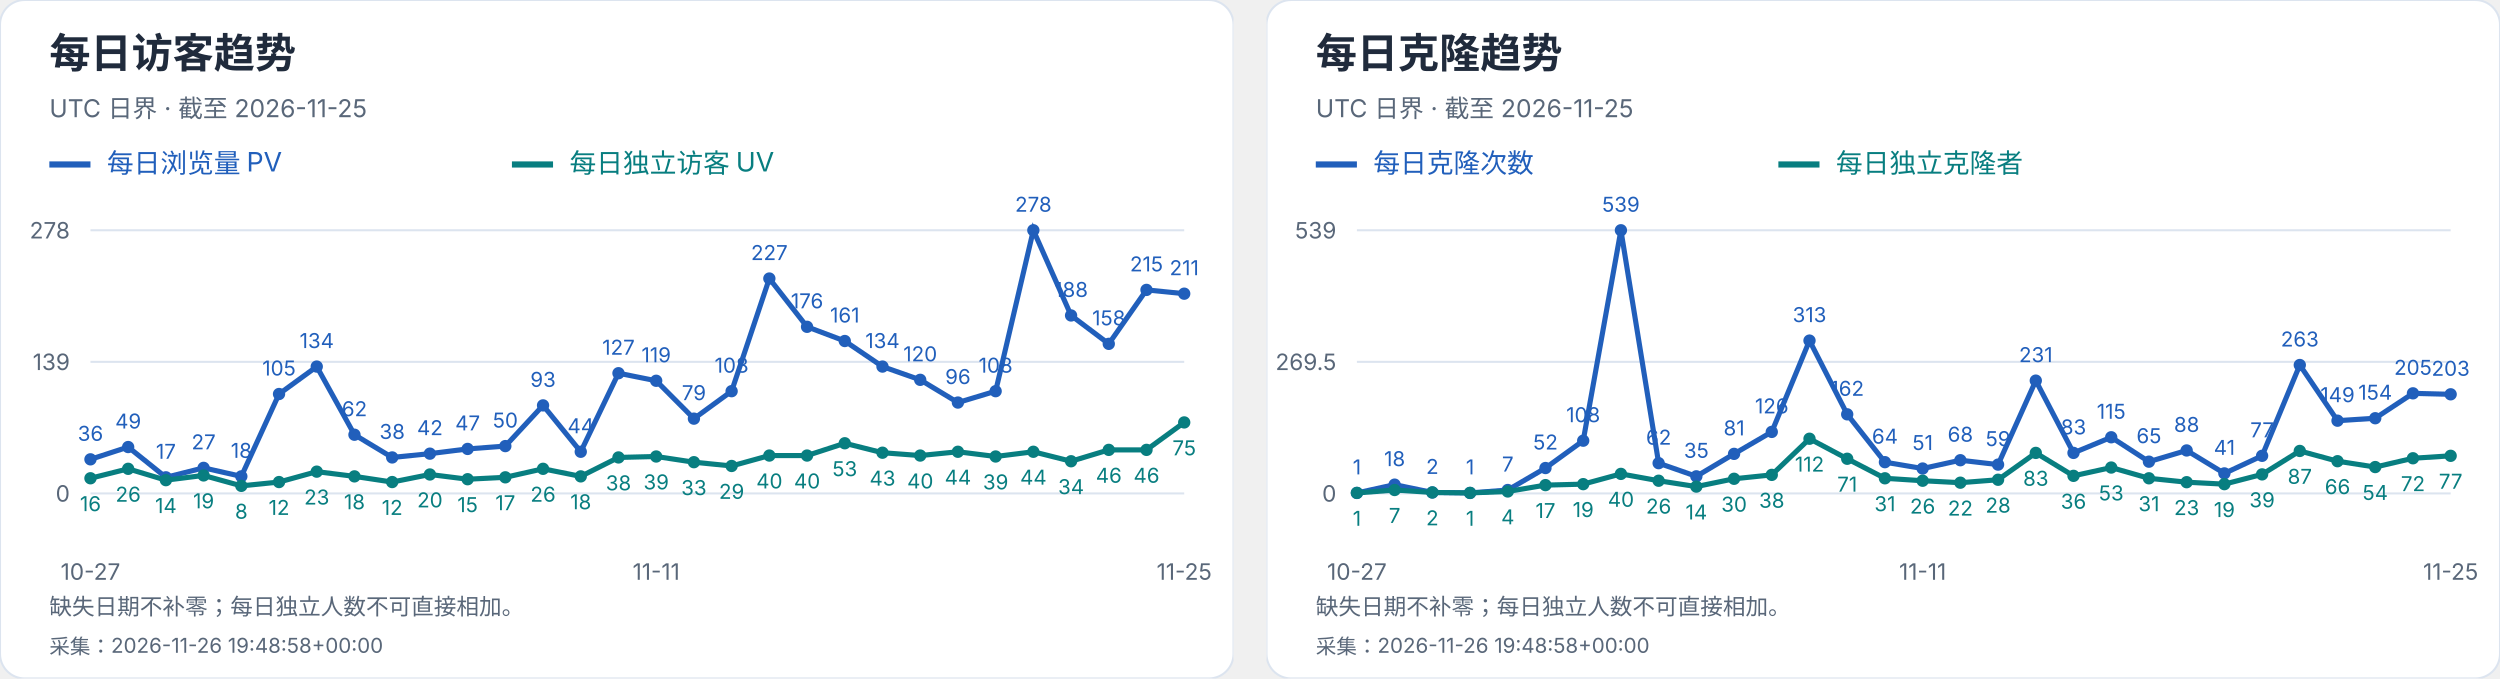
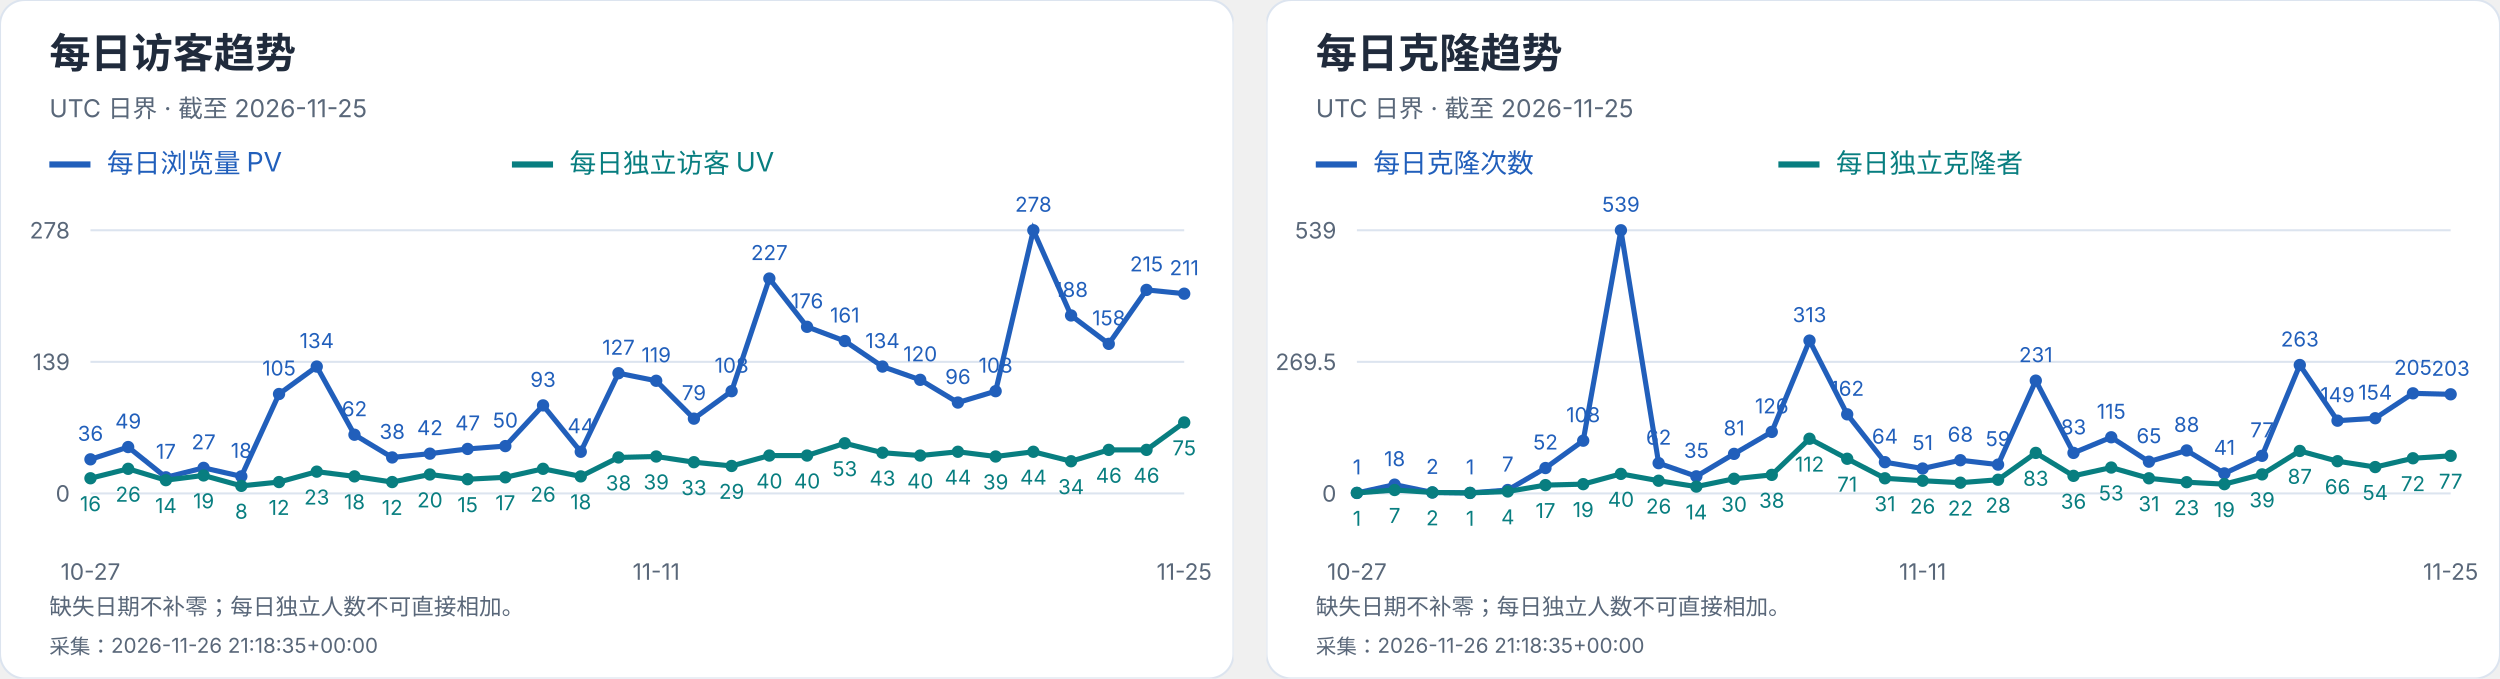
<svg xmlns="http://www.w3.org/2000/svg" width="1216" height="330" viewBox="0 0 1216 330" role="img" aria-label="每日访客及克隆趋势">
  <svg width="600" height="330" viewBox="0 0 600 330" role="img" aria-label="每日访客趋势">
    <style>text{font-family:-apple-system,BlinkMacSystemFont,"Segoe UI","PingFang SC","Microsoft YaHei",sans-serif;font-variant-numeric:tabular-nums}</style>
    <rect width="600" height="330" rx="12" fill="white" stroke="#dce4ef" />
    <text x="24" y="33" font-size="20" fill="#202b3c" font-weight="650" text-anchor="start">每日访客趋势</text>
    <text x="24" y="57" font-size="12" fill="#596779" font-weight="400" text-anchor="start">UTC 日界 · 截至 2026-11-25</text>
    <path d="M24 80h20" stroke="#215fbb" stroke-width="3" />
    <text x="52" y="84" font-size="13" fill="#215fbb" font-weight="400" text-anchor="start">每日浏览量 PV</text>
    <path d="M249 80h20" stroke="#087e80" stroke-width="3" />
    <text x="277" y="84" font-size="13" fill="#087e80" font-weight="400" text-anchor="start">每日独立访客 UV</text>
    <path d="M44 240.0H576" stroke="#dce4ef" />
    <text x="34" y="244.0" font-size="11" fill="#596779" font-weight="400" text-anchor="end">0</text>
    <path d="M44 176.0H576" stroke="#dce4ef" />
    <text x="34" y="180.0" font-size="11" fill="#596779" font-weight="400" text-anchor="end">139</text>
    <path d="M44 112.0H576" stroke="#dce4ef" />
    <text x="34" y="116.0" font-size="11" fill="#596779" font-weight="400" text-anchor="end">278</text>
    <circle cx="44.00" cy="223.42" r="3" fill="#215fbb" />
    <text x="44.0" y="214.42" font-size="10" fill="#215fbb" font-weight="400" text-anchor="middle">36</text>
    <circle cx="62.34" cy="217.44" r="3" fill="#215fbb" />
    <text x="62.34" y="208.44" font-size="10" fill="#215fbb" font-weight="400" text-anchor="middle">49</text>
    <circle cx="80.69" cy="232.17" r="3" fill="#215fbb" />
    <text x="80.69" y="223.17" font-size="10" fill="#215fbb" font-weight="400" text-anchor="middle">17</text>
    <circle cx="99.03" cy="227.57" r="3" fill="#215fbb" />
    <text x="99.03" y="218.57" font-size="10" fill="#215fbb" font-weight="400" text-anchor="middle">27</text>
    <circle cx="117.38" cy="231.71" r="3" fill="#215fbb" />
    <text x="117.38" y="222.71" font-size="10" fill="#215fbb" font-weight="400" text-anchor="middle">18</text>
    <circle cx="135.72" cy="191.65" r="3" fill="#215fbb" />
    <text x="135.72" y="182.65" font-size="10" fill="#215fbb" font-weight="400" text-anchor="middle">105</text>
    <circle cx="154.07" cy="178.30" r="3" fill="#215fbb" />
    <text x="154.07" y="169.3" font-size="10" fill="#215fbb" font-weight="400" text-anchor="middle">134</text>
    <circle cx="172.41" cy="211.45" r="3" fill="#215fbb" />
    <text x="172.41" y="202.45" font-size="10" fill="#215fbb" font-weight="400" text-anchor="middle">62</text>
    <circle cx="190.76" cy="222.50" r="3" fill="#215fbb" />
    <text x="190.76" y="213.5" font-size="10" fill="#215fbb" font-weight="400" text-anchor="middle">38</text>
    <circle cx="209.10" cy="220.66" r="3" fill="#215fbb" />
    <text x="209.1" y="211.66" font-size="10" fill="#215fbb" font-weight="400" text-anchor="middle">42</text>
    <circle cx="227.45" cy="218.36" r="3" fill="#215fbb" />
    <text x="227.45" y="209.36" font-size="10" fill="#215fbb" font-weight="400" text-anchor="middle">47</text>
    <circle cx="245.79" cy="216.98" r="3" fill="#215fbb" />
    <text x="245.79" y="207.98" font-size="10" fill="#215fbb" font-weight="400" text-anchor="middle">50</text>
    <circle cx="264.14" cy="197.18" r="3" fill="#215fbb" />
    <text x="264.14" y="188.18" font-size="10" fill="#215fbb" font-weight="400" text-anchor="middle">93</text>
    <circle cx="282.48" cy="219.74" r="3" fill="#215fbb" />
    <text x="282.48" y="210.74" font-size="10" fill="#215fbb" font-weight="400" text-anchor="middle">44</text>
    <circle cx="300.83" cy="181.53" r="3" fill="#215fbb" />
    <text x="300.83" y="172.53" font-size="10" fill="#215fbb" font-weight="400" text-anchor="middle">127</text>
    <circle cx="319.17" cy="185.21" r="3" fill="#215fbb" />
    <text x="319.17" y="176.21" font-size="10" fill="#215fbb" font-weight="400" text-anchor="middle">119</text>
    <circle cx="337.52" cy="203.63" r="3" fill="#215fbb" />
    <text x="337.52" y="194.63" font-size="10" fill="#215fbb" font-weight="400" text-anchor="middle">79</text>
    <circle cx="355.86" cy="190.27" r="3" fill="#215fbb" />
    <text x="355.86" y="181.27" font-size="10" fill="#215fbb" font-weight="400" text-anchor="middle">108</text>
    <circle cx="374.21" cy="135.48" r="3" fill="#215fbb" />
    <text x="374.21" y="126.48" font-size="10" fill="#215fbb" font-weight="400" text-anchor="middle">227</text>
    <circle cx="392.55" cy="158.96" r="3" fill="#215fbb" />
    <text x="392.55" y="149.96" font-size="10" fill="#215fbb" font-weight="400" text-anchor="middle">176</text>
    <circle cx="410.90" cy="165.87" r="3" fill="#215fbb" />
    <text x="410.9" y="156.87" font-size="10" fill="#215fbb" font-weight="400" text-anchor="middle">161</text>
    <circle cx="429.24" cy="178.30" r="3" fill="#215fbb" />
    <text x="429.24" y="169.3" font-size="10" fill="#215fbb" font-weight="400" text-anchor="middle">134</text>
    <circle cx="447.59" cy="184.75" r="3" fill="#215fbb" />
    <text x="447.59" y="175.75" font-size="10" fill="#215fbb" font-weight="400" text-anchor="middle">120</text>
    <circle cx="465.93" cy="195.80" r="3" fill="#215fbb" />
    <text x="465.93" y="186.8" font-size="10" fill="#215fbb" font-weight="400" text-anchor="middle">96</text>
    <circle cx="484.28" cy="190.27" r="3" fill="#215fbb" />
    <text x="484.28" y="181.27" font-size="10" fill="#215fbb" font-weight="400" text-anchor="middle">108</text>
    <circle cx="502.62" cy="112.00" r="3" fill="#215fbb" />
    <text x="502.62" y="103.0" font-size="10" fill="#215fbb" font-weight="400" text-anchor="middle">278</text>
    <circle cx="520.97" cy="153.44" r="3" fill="#215fbb" />
    <text x="520.97" y="144.44" font-size="10" fill="#215fbb" font-weight="400" text-anchor="middle">188</text>
    <circle cx="539.31" cy="167.25" r="3" fill="#215fbb" />
    <text x="539.31" y="158.25" font-size="10" fill="#215fbb" font-weight="400" text-anchor="middle">158</text>
    <circle cx="557.66" cy="141.01" r="3" fill="#215fbb" />
    <text x="557.66" y="132.01" font-size="10" fill="#215fbb" font-weight="400" text-anchor="middle">215</text>
    <circle cx="576.00" cy="142.85" r="3" fill="#215fbb" />
    <text x="576.0" y="133.85" font-size="10" fill="#215fbb" font-weight="400" text-anchor="middle">211</text>
    <polyline points="44.00,223.42 62.34,217.44 80.69,232.17 99.03,227.57 117.38,231.71 135.72,191.65 154.07,178.30 172.41,211.45 190.76,222.50 209.10,220.66 227.45,218.36 245.79,216.98 264.14,197.18 282.48,219.74 300.83,181.53 319.17,185.21 337.52,203.63 355.86,190.27 374.21,135.48 392.55,158.96 410.90,165.87 429.24,178.30 447.59,184.75 465.93,195.80 484.28,190.27 502.62,112.00 520.97,153.44 539.31,167.25 557.66,141.01 576.00,142.85" fill="none" stroke="#215fbb" stroke-width="2.5" />
    <circle cx="44.00" cy="232.63" r="3" fill="#087e80" />
    <text x="44.0" y="248.63" font-size="10" fill="#087e80" font-weight="400" text-anchor="middle">16</text>
    <circle cx="62.34" cy="228.03" r="3" fill="#087e80" />
    <text x="62.34" y="244.03" font-size="10" fill="#087e80" font-weight="400" text-anchor="middle">26</text>
    <circle cx="80.69" cy="233.55" r="3" fill="#087e80" />
    <text x="80.69" y="249.55" font-size="10" fill="#087e80" font-weight="400" text-anchor="middle">14</text>
    <circle cx="99.03" cy="231.25" r="3" fill="#087e80" />
    <text x="99.03" y="247.25" font-size="10" fill="#087e80" font-weight="400" text-anchor="middle">19</text>
    <circle cx="117.38" cy="236.32" r="3" fill="#087e80" />
    <text x="117.38" y="252.32" font-size="10" fill="#087e80" font-weight="400" text-anchor="middle">8</text>
    <circle cx="135.72" cy="234.47" r="3" fill="#087e80" />
    <text x="135.72" y="250.47" font-size="10" fill="#087e80" font-weight="400" text-anchor="middle">12</text>
    <circle cx="154.07" cy="229.41" r="3" fill="#087e80" />
    <text x="154.07" y="245.41" font-size="10" fill="#087e80" font-weight="400" text-anchor="middle">23</text>
    <circle cx="172.41" cy="231.71" r="3" fill="#087e80" />
    <text x="172.41" y="247.71" font-size="10" fill="#087e80" font-weight="400" text-anchor="middle">18</text>
    <circle cx="190.76" cy="234.47" r="3" fill="#087e80" />
    <text x="190.76" y="250.47" font-size="10" fill="#087e80" font-weight="400" text-anchor="middle">12</text>
    <circle cx="209.10" cy="230.79" r="3" fill="#087e80" />
    <text x="209.1" y="246.79" font-size="10" fill="#087e80" font-weight="400" text-anchor="middle">20</text>
    <circle cx="227.45" cy="233.09" r="3" fill="#087e80" />
    <text x="227.45" y="249.09" font-size="10" fill="#087e80" font-weight="400" text-anchor="middle">15</text>
    <circle cx="245.79" cy="232.17" r="3" fill="#087e80" />
    <text x="245.79" y="248.17" font-size="10" fill="#087e80" font-weight="400" text-anchor="middle">17</text>
    <circle cx="264.14" cy="228.03" r="3" fill="#087e80" />
    <text x="264.14" y="244.03" font-size="10" fill="#087e80" font-weight="400" text-anchor="middle">26</text>
    <circle cx="282.48" cy="231.71" r="3" fill="#087e80" />
    <text x="282.48" y="247.71" font-size="10" fill="#087e80" font-weight="400" text-anchor="middle">18</text>
    <circle cx="300.83" cy="222.50" r="3" fill="#087e80" />
    <text x="300.83" y="238.5" font-size="10" fill="#087e80" font-weight="400" text-anchor="middle">38</text>
    <circle cx="319.17" cy="222.04" r="3" fill="#087e80" />
    <text x="319.17" y="238.04" font-size="10" fill="#087e80" font-weight="400" text-anchor="middle">39</text>
    <circle cx="337.52" cy="224.81" r="3" fill="#087e80" />
    <text x="337.52" y="240.81" font-size="10" fill="#087e80" font-weight="400" text-anchor="middle">33</text>
    <circle cx="355.86" cy="226.65" r="3" fill="#087e80" />
    <text x="355.86" y="242.65" font-size="10" fill="#087e80" font-weight="400" text-anchor="middle">29</text>
    <circle cx="374.21" cy="221.58" r="3" fill="#087e80" />
    <text x="374.21" y="237.58" font-size="10" fill="#087e80" font-weight="400" text-anchor="middle">40</text>
    <circle cx="392.55" cy="221.58" r="3" fill="#087e80" />
    <text x="392.55" y="237.58" font-size="10" fill="#087e80" font-weight="400" text-anchor="middle">40</text>
    <circle cx="410.90" cy="215.60" r="3" fill="#087e80" />
    <text x="410.9" y="231.6" font-size="10" fill="#087e80" font-weight="400" text-anchor="middle">53</text>
    <circle cx="429.24" cy="220.20" r="3" fill="#087e80" />
    <text x="429.24" y="236.2" font-size="10" fill="#087e80" font-weight="400" text-anchor="middle">43</text>
    <circle cx="447.59" cy="221.58" r="3" fill="#087e80" />
    <text x="447.59" y="237.58" font-size="10" fill="#087e80" font-weight="400" text-anchor="middle">40</text>
    <circle cx="465.93" cy="219.74" r="3" fill="#087e80" />
    <text x="465.93" y="235.74" font-size="10" fill="#087e80" font-weight="400" text-anchor="middle">44</text>
    <circle cx="484.28" cy="222.04" r="3" fill="#087e80" />
    <text x="484.28" y="238.04" font-size="10" fill="#087e80" font-weight="400" text-anchor="middle">39</text>
    <circle cx="502.62" cy="219.74" r="3" fill="#087e80" />
    <text x="502.62" y="235.74" font-size="10" fill="#087e80" font-weight="400" text-anchor="middle">44</text>
    <circle cx="520.97" cy="224.35" r="3" fill="#087e80" />
    <text x="520.97" y="240.35" font-size="10" fill="#087e80" font-weight="400" text-anchor="middle">34</text>
    <circle cx="539.31" cy="218.82" r="3" fill="#087e80" />
    <text x="539.31" y="234.82" font-size="10" fill="#087e80" font-weight="400" text-anchor="middle">46</text>
    <circle cx="557.66" cy="218.82" r="3" fill="#087e80" />
    <text x="557.66" y="234.82" font-size="10" fill="#087e80" font-weight="400" text-anchor="middle">46</text>
    <circle cx="576.00" cy="205.47" r="3" fill="#087e80" />
    <text x="576.0" y="221.47" font-size="10" fill="#087e80" font-weight="400" text-anchor="middle">75</text>
    <polyline points="44.00,232.63 62.34,228.03 80.69,233.55 99.03,231.25 117.38,236.32 135.72,234.47 154.07,229.41 172.41,231.71 190.76,234.47 209.10,230.79 227.45,233.09 245.79,232.17 264.14,228.03 282.48,231.71 300.83,222.50 319.17,222.04 337.52,224.81 355.86,226.65 374.21,221.58 392.55,221.58 410.90,215.60 429.24,220.20 447.59,221.58 465.93,219.74 484.28,222.04 502.62,219.74 520.97,224.35 539.31,218.82 557.66,218.82 576.00,205.47" fill="none" stroke="#087e80" stroke-width="2.5" />
    <text x="44.0" y="282" font-size="11" fill="#596779" font-weight="400" text-anchor="middle">10-27</text>
    <text x="319.172" y="282" font-size="11" fill="#596779" font-weight="400" text-anchor="middle">11-11</text>
    <text x="576.0" y="282" font-size="11" fill="#596779" font-weight="400" text-anchor="middle">11-25</text>
    <text x="24" y="299" font-size="11" fill="#596779" font-weight="400" text-anchor="start">缺失日期不补零；每日独立人数不可直接相加。</text>
-     <text x="24" y="318" font-size="10" fill="#596779" font-weight="400" text-anchor="start">采集：2026-11-26 19:48:58+00:00</text>
+     <text x="24" y="318" font-size="10" fill="#596779" font-weight="400" text-anchor="start">采集：2026-11-26 21:18:35+00:00</text>
  </svg>
  <svg x="616" y="0" width="600" height="330" viewBox="0 0 600 330" role="img" aria-label="每日克隆趋势">
    <style>text{font-family:-apple-system,BlinkMacSystemFont,"Segoe UI","PingFang SC","Microsoft YaHei",sans-serif;font-variant-numeric:tabular-nums}</style>
    <rect width="600" height="330" rx="12" fill="white" stroke="#dce4ef" />
    <text x="24" y="33" font-size="20" fill="#202b3c" font-weight="650" text-anchor="start">每日克隆趋势</text>
    <text x="24" y="57" font-size="12" fill="#596779" font-weight="400" text-anchor="start">UTC 日界 · 截至 2026-11-25</text>
    <path d="M24 80h20" stroke="#215fbb" stroke-width="3" />
    <text x="52" y="84" font-size="13" fill="#215fbb" font-weight="400" text-anchor="start">每日克隆次数</text>
    <path d="M249 80h20" stroke="#087e80" stroke-width="3" />
    <text x="277" y="84" font-size="13" fill="#087e80" font-weight="400" text-anchor="start">每日独立克隆者</text>
    <path d="M44 240.0H576" stroke="#dce4ef" />
    <text x="34" y="244.0" font-size="11" fill="#596779" font-weight="400" text-anchor="end">0</text>
    <path d="M44 176.0H576" stroke="#dce4ef" />
    <text x="34" y="180.0" font-size="11" fill="#596779" font-weight="400" text-anchor="end">269.5</text>
    <path d="M44 112.0H576" stroke="#dce4ef" />
    <text x="34" y="116.0" font-size="11" fill="#596779" font-weight="400" text-anchor="end">539</text>
    <circle cx="44.00" cy="239.76" r="3" fill="#215fbb" />
    <text x="44.0" y="230.76" font-size="10" fill="#215fbb" font-weight="400" text-anchor="middle">1</text>
    <circle cx="62.34" cy="235.73" r="3" fill="#215fbb" />
    <text x="62.34" y="226.73" font-size="10" fill="#215fbb" font-weight="400" text-anchor="middle">18</text>
    <circle cx="80.69" cy="239.53" r="3" fill="#215fbb" />
    <text x="80.69" y="230.53" font-size="10" fill="#215fbb" font-weight="400" text-anchor="middle">2</text>
    <circle cx="99.03" cy="239.76" r="3" fill="#215fbb" />
    <text x="99.03" y="230.76" font-size="10" fill="#215fbb" font-weight="400" text-anchor="middle">1</text>
    <circle cx="117.38" cy="238.34" r="3" fill="#215fbb" />
    <text x="117.38" y="229.34" font-size="10" fill="#215fbb" font-weight="400" text-anchor="middle">7</text>
    <circle cx="135.72" cy="227.65" r="3" fill="#215fbb" />
    <text x="135.72" y="218.65" font-size="10" fill="#215fbb" font-weight="400" text-anchor="middle">52</text>
    <circle cx="154.07" cy="214.35" r="3" fill="#215fbb" />
    <text x="154.07" y="205.35" font-size="10" fill="#215fbb" font-weight="400" text-anchor="middle">108</text>
    <circle cx="172.41" cy="112.00" r="3" fill="#215fbb" />
    <text x="172.41" y="103.0" font-size="10" fill="#215fbb" font-weight="400" text-anchor="middle">539</text>
    <circle cx="190.76" cy="225.28" r="3" fill="#215fbb" />
    <text x="190.76" y="216.28" font-size="10" fill="#215fbb" font-weight="400" text-anchor="middle">62</text>
    <circle cx="209.10" cy="231.69" r="3" fill="#215fbb" />
    <text x="209.1" y="222.69" font-size="10" fill="#215fbb" font-weight="400" text-anchor="middle">35</text>
    <circle cx="227.45" cy="220.76" r="3" fill="#215fbb" />
    <text x="227.45" y="211.76" font-size="10" fill="#215fbb" font-weight="400" text-anchor="middle">81</text>
    <circle cx="245.79" cy="210.08" r="3" fill="#215fbb" />
    <text x="245.79" y="201.08" font-size="10" fill="#215fbb" font-weight="400" text-anchor="middle">126</text>
    <circle cx="264.14" cy="165.67" r="3" fill="#215fbb" />
    <text x="264.14" y="156.67" font-size="10" fill="#215fbb" font-weight="400" text-anchor="middle">313</text>
    <circle cx="282.48" cy="201.53" r="3" fill="#215fbb" />
    <text x="282.48" y="192.53" font-size="10" fill="#215fbb" font-weight="400" text-anchor="middle">162</text>
    <circle cx="300.83" cy="224.80" r="3" fill="#215fbb" />
    <text x="300.83" y="215.8" font-size="10" fill="#215fbb" font-weight="400" text-anchor="middle">64</text>
    <circle cx="319.17" cy="227.89" r="3" fill="#215fbb" />
    <text x="319.17" y="218.89" font-size="10" fill="#215fbb" font-weight="400" text-anchor="middle">51</text>
    <circle cx="337.52" cy="223.85" r="3" fill="#215fbb" />
    <text x="337.52" y="214.85" font-size="10" fill="#215fbb" font-weight="400" text-anchor="middle">68</text>
    <circle cx="355.86" cy="225.99" r="3" fill="#215fbb" />
    <text x="355.86" y="216.99" font-size="10" fill="#215fbb" font-weight="400" text-anchor="middle">59</text>
    <circle cx="374.21" cy="185.14" r="3" fill="#215fbb" />
    <text x="374.21" y="176.14" font-size="10" fill="#215fbb" font-weight="400" text-anchor="middle">231</text>
    <circle cx="392.55" cy="220.29" r="3" fill="#215fbb" />
    <text x="392.55" y="211.29" font-size="10" fill="#215fbb" font-weight="400" text-anchor="middle">83</text>
    <circle cx="410.90" cy="212.69" r="3" fill="#215fbb" />
    <text x="410.9" y="203.69" font-size="10" fill="#215fbb" font-weight="400" text-anchor="middle">115</text>
    <circle cx="429.24" cy="224.56" r="3" fill="#215fbb" />
    <text x="429.24" y="215.56" font-size="10" fill="#215fbb" font-weight="400" text-anchor="middle">65</text>
    <circle cx="447.59" cy="219.10" r="3" fill="#215fbb" />
    <text x="447.59" y="210.1" font-size="10" fill="#215fbb" font-weight="400" text-anchor="middle">88</text>
    <circle cx="465.93" cy="230.26" r="3" fill="#215fbb" />
    <text x="465.93" y="221.26" font-size="10" fill="#215fbb" font-weight="400" text-anchor="middle">41</text>
    <circle cx="484.28" cy="221.71" r="3" fill="#215fbb" />
    <text x="484.28" y="212.71" font-size="10" fill="#215fbb" font-weight="400" text-anchor="middle">77</text>
    <circle cx="502.62" cy="177.54" r="3" fill="#215fbb" />
    <text x="502.62" y="168.54" font-size="10" fill="#215fbb" font-weight="400" text-anchor="middle">263</text>
    <circle cx="520.97" cy="204.62" r="3" fill="#215fbb" />
    <text x="520.97" y="195.62" font-size="10" fill="#215fbb" font-weight="400" text-anchor="middle">149</text>
    <circle cx="539.31" cy="203.43" r="3" fill="#215fbb" />
    <text x="539.31" y="194.43" font-size="10" fill="#215fbb" font-weight="400" text-anchor="middle">154</text>
    <circle cx="557.66" cy="191.32" r="3" fill="#215fbb" />
    <text x="557.66" y="182.32" font-size="10" fill="#215fbb" font-weight="400" text-anchor="middle">205</text>
    <circle cx="576.00" cy="191.79" r="3" fill="#215fbb" />
    <text x="576.0" y="182.79" font-size="10" fill="#215fbb" font-weight="400" text-anchor="middle">203</text>
    <polyline points="44.00,239.76 62.34,235.73 80.69,239.53 99.03,239.76 117.38,238.34 135.72,227.65 154.07,214.35 172.41,112.00 190.76,225.28 209.10,231.69 227.45,220.76 245.79,210.08 264.14,165.67 282.48,201.53 300.83,224.80 319.17,227.89 337.52,223.85 355.86,225.99 374.21,185.14 392.55,220.29 410.90,212.69 429.24,224.56 447.59,219.10 465.93,230.26 484.28,221.71 502.62,177.54 520.97,204.62 539.31,203.43 557.66,191.32 576.00,191.79" fill="none" stroke="#215fbb" stroke-width="2.5" />
    <circle cx="44.00" cy="239.76" r="3" fill="#087e80" />
    <text x="44.0" y="255.76" font-size="10" fill="#087e80" font-weight="400" text-anchor="middle">1</text>
    <circle cx="62.34" cy="238.34" r="3" fill="#087e80" />
    <text x="62.34" y="254.34" font-size="10" fill="#087e80" font-weight="400" text-anchor="middle">7</text>
    <circle cx="80.69" cy="239.53" r="3" fill="#087e80" />
    <text x="80.69" y="255.53" font-size="10" fill="#087e80" font-weight="400" text-anchor="middle">2</text>
    <circle cx="99.03" cy="239.76" r="3" fill="#087e80" />
    <text x="99.03" y="255.76" font-size="10" fill="#087e80" font-weight="400" text-anchor="middle">1</text>
    <circle cx="117.38" cy="239.05" r="3" fill="#087e80" />
    <text x="117.38" y="255.05" font-size="10" fill="#087e80" font-weight="400" text-anchor="middle">4</text>
    <circle cx="135.72" cy="235.96" r="3" fill="#087e80" />
    <text x="135.72" y="251.96" font-size="10" fill="#087e80" font-weight="400" text-anchor="middle">17</text>
    <circle cx="154.07" cy="235.49" r="3" fill="#087e80" />
    <text x="154.07" y="251.49" font-size="10" fill="#087e80" font-weight="400" text-anchor="middle">19</text>
    <circle cx="172.41" cy="230.50" r="3" fill="#087e80" />
    <text x="172.41" y="246.5" font-size="10" fill="#087e80" font-weight="400" text-anchor="middle">40</text>
    <circle cx="190.76" cy="233.83" r="3" fill="#087e80" />
    <text x="190.76" y="249.83" font-size="10" fill="#087e80" font-weight="400" text-anchor="middle">26</text>
    <circle cx="209.10" cy="236.68" r="3" fill="#087e80" />
    <text x="209.1" y="252.68" font-size="10" fill="#087e80" font-weight="400" text-anchor="middle">14</text>
    <circle cx="227.45" cy="232.88" r="3" fill="#087e80" />
    <text x="227.45" y="248.88" font-size="10" fill="#087e80" font-weight="400" text-anchor="middle">30</text>
    <circle cx="245.79" cy="230.98" r="3" fill="#087e80" />
    <text x="245.79" y="246.98" font-size="10" fill="#087e80" font-weight="400" text-anchor="middle">38</text>
    <circle cx="264.14" cy="213.40" r="3" fill="#087e80" />
    <text x="264.14" y="229.4" font-size="10" fill="#087e80" font-weight="400" text-anchor="middle">112</text>
    <circle cx="282.48" cy="223.14" r="3" fill="#087e80" />
    <text x="282.48" y="239.14" font-size="10" fill="#087e80" font-weight="400" text-anchor="middle">71</text>
    <circle cx="300.83" cy="232.64" r="3" fill="#087e80" />
    <text x="300.83" y="248.64" font-size="10" fill="#087e80" font-weight="400" text-anchor="middle">31</text>
    <circle cx="319.17" cy="233.83" r="3" fill="#087e80" />
    <text x="319.17" y="249.83" font-size="10" fill="#087e80" font-weight="400" text-anchor="middle">26</text>
    <circle cx="337.52" cy="234.78" r="3" fill="#087e80" />
    <text x="337.52" y="250.78" font-size="10" fill="#087e80" font-weight="400" text-anchor="middle">22</text>
    <circle cx="355.86" cy="233.35" r="3" fill="#087e80" />
    <text x="355.86" y="249.35" font-size="10" fill="#087e80" font-weight="400" text-anchor="middle">28</text>
    <circle cx="374.21" cy="220.29" r="3" fill="#087e80" />
    <text x="374.21" y="236.29" font-size="10" fill="#087e80" font-weight="400" text-anchor="middle">83</text>
    <circle cx="392.55" cy="231.45" r="3" fill="#087e80" />
    <text x="392.55" y="247.45" font-size="10" fill="#087e80" font-weight="400" text-anchor="middle">36</text>
    <circle cx="410.90" cy="227.41" r="3" fill="#087e80" />
    <text x="410.9" y="243.41" font-size="10" fill="#087e80" font-weight="400" text-anchor="middle">53</text>
    <circle cx="429.24" cy="232.64" r="3" fill="#087e80" />
    <text x="429.24" y="248.64" font-size="10" fill="#087e80" font-weight="400" text-anchor="middle">31</text>
    <circle cx="447.59" cy="234.54" r="3" fill="#087e80" />
    <text x="447.59" y="250.54" font-size="10" fill="#087e80" font-weight="400" text-anchor="middle">23</text>
    <circle cx="465.93" cy="235.49" r="3" fill="#087e80" />
    <text x="465.93" y="251.49" font-size="10" fill="#087e80" font-weight="400" text-anchor="middle">19</text>
    <circle cx="484.28" cy="230.74" r="3" fill="#087e80" />
    <text x="484.28" y="246.74" font-size="10" fill="#087e80" font-weight="400" text-anchor="middle">39</text>
    <circle cx="502.62" cy="219.34" r="3" fill="#087e80" />
    <text x="502.62" y="235.34" font-size="10" fill="#087e80" font-weight="400" text-anchor="middle">87</text>
    <circle cx="520.97" cy="224.33" r="3" fill="#087e80" />
    <text x="520.97" y="240.33" font-size="10" fill="#087e80" font-weight="400" text-anchor="middle">66</text>
    <circle cx="539.31" cy="227.18" r="3" fill="#087e80" />
    <text x="539.31" y="243.18" font-size="10" fill="#087e80" font-weight="400" text-anchor="middle">54</text>
    <circle cx="557.66" cy="222.90" r="3" fill="#087e80" />
    <text x="557.66" y="238.9" font-size="10" fill="#087e80" font-weight="400" text-anchor="middle">72</text>
    <circle cx="576.00" cy="221.71" r="3" fill="#087e80" />
    <text x="576.0" y="237.71" font-size="10" fill="#087e80" font-weight="400" text-anchor="middle">77</text>
    <polyline points="44.00,239.76 62.34,238.34 80.69,239.53 99.03,239.76 117.38,239.05 135.72,235.96 154.07,235.49 172.41,230.50 190.76,233.83 209.10,236.68 227.45,232.88 245.79,230.98 264.14,213.40 282.48,223.14 300.83,232.64 319.17,233.83 337.52,234.78 355.86,233.35 374.21,220.29 392.55,231.45 410.90,227.41 429.24,232.64 447.59,234.54 465.93,235.49 484.28,230.74 502.62,219.34 520.97,224.33 539.31,227.18 557.66,222.90 576.00,221.71" fill="none" stroke="#087e80" stroke-width="2.5" />
    <text x="44.0" y="282" font-size="11" fill="#596779" font-weight="400" text-anchor="middle">10-27</text>
    <text x="319.172" y="282" font-size="11" fill="#596779" font-weight="400" text-anchor="middle">11-11</text>
    <text x="576.0" y="282" font-size="11" fill="#596779" font-weight="400" text-anchor="middle">11-25</text>
    <text x="24" y="299" font-size="11" fill="#596779" font-weight="400" text-anchor="start">缺失日期不补零；每日独立人数不可直接相加。</text>
-     <text x="24" y="318" font-size="10" fill="#596779" font-weight="400" text-anchor="start">采集：2026-11-26 19:48:58+00:00</text>
+     <text x="24" y="318" font-size="10" fill="#596779" font-weight="400" text-anchor="start">采集：2026-11-26 21:18:35+00:00</text>
  </svg>
</svg>
